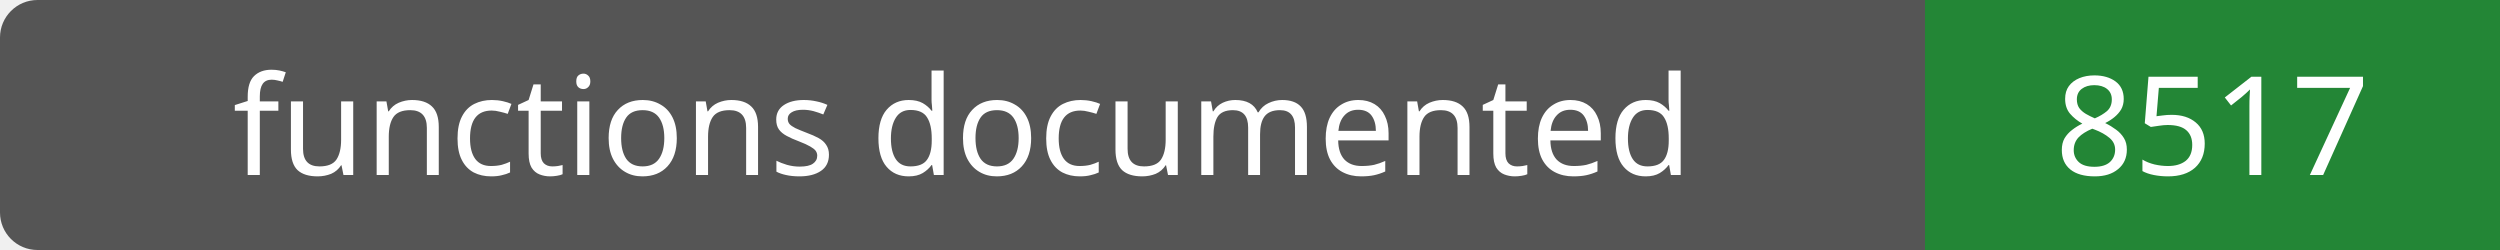
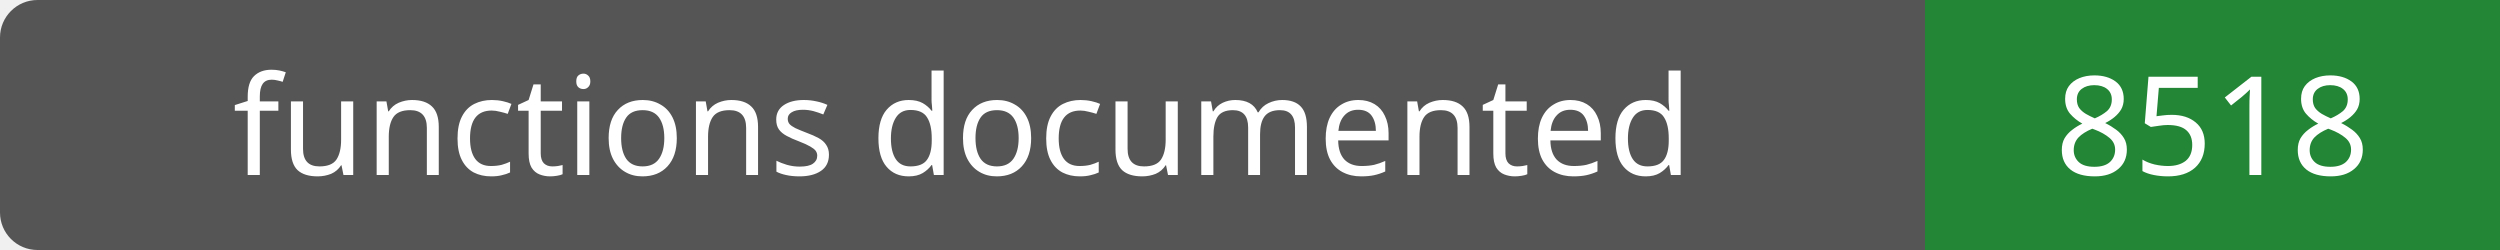
- <svg xmlns="http://www.w3.org/2000/svg" width="200" height="20" role="img" aria-label="functions documented: 8517">
+ <svg xmlns="http://www.w3.org/2000/svg" width="200" height="20" role="img" aria-label="functions documented: 8518">
  <rect width="200" height="20" rx="3" fill="#555" />
  <path fill="#238636" d="M154 0h46v20H154z" />
  <g fill="#fff" text-anchor="middle" font-family="Verdana,sans-serif" font-size="11">
    <text x="77.0" y="14">functions documented</text>
-     <text x="177.0" y="14">8517</text>
+     <text x="177.0" y="14">8518</text>
  </g>
</svg>
